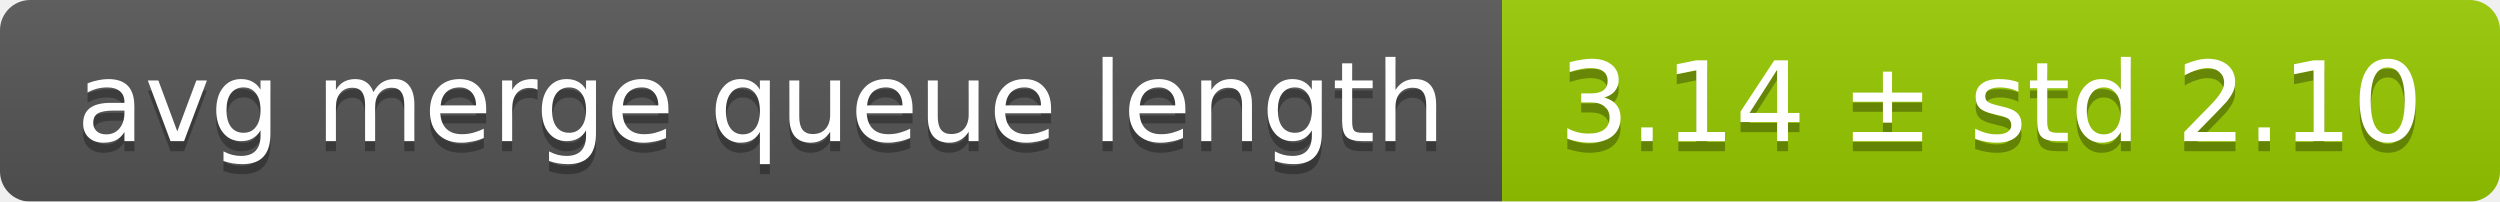
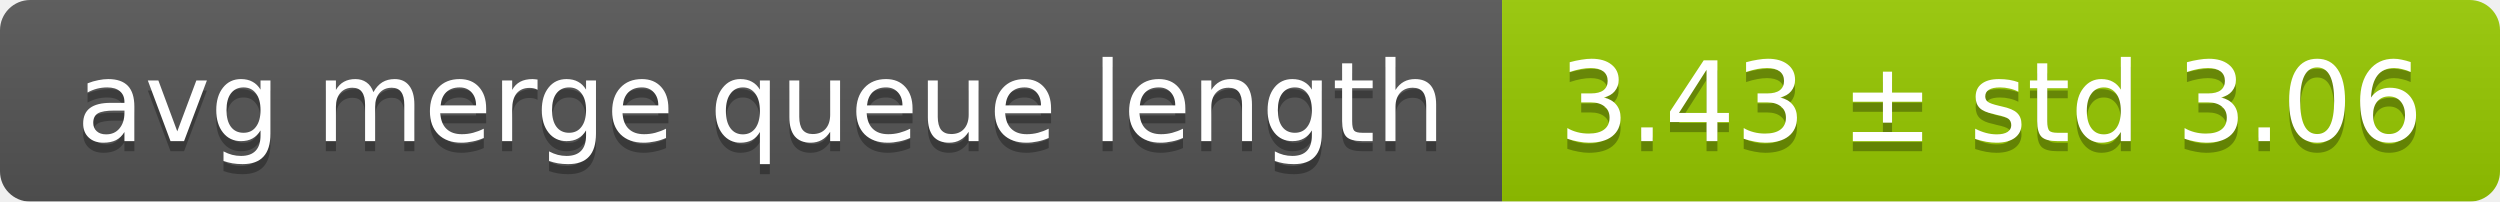
<svg xmlns="http://www.w3.org/2000/svg" width="248" height="20">
  <linearGradient id="smooth" x2="0" y2="100%">
    <stop offset="0" stop-color="#bbb" stop-opacity=".1" />
    <stop offset="1" stop-opacity=".1" />
  </linearGradient>
  <mask id="round">
    <rect width="248" height="20" rx="3" fill="#fff" />
  </mask>
  <g mask="url(#round)">
    <rect width="149" height="20" fill="#555" />
    <rect x="149" width="99" height="20" fill="#97ca00" />
    <rect width="248" height="20" fill="url(#smooth)" />
  </g>
  <g fill="#fff" text-anchor="middle" font-family="DejaVu Sans,Verdana,Geneva,sans-serif" font-size="11">
    <text x="75.5" y="15" fill="#010101" fill-opacity=".3">avg merge queue length</text>
    <text x="75.5" y="14">avg merge queue length</text>
-     <text x="197.5" y="15" fill="#010101" fill-opacity=".3">3.14 ± std 2.10</text>
-     <text x="197.5" y="14">3.14 ± std 2.10</text>
+     <text x="197.5" y="15" fill="#010101" fill-opacity=".3">3.43 ± std 3.06</text>
+     <text x="197.5" y="14">3.43 ± std 3.06</text>
  </g>
</svg>
